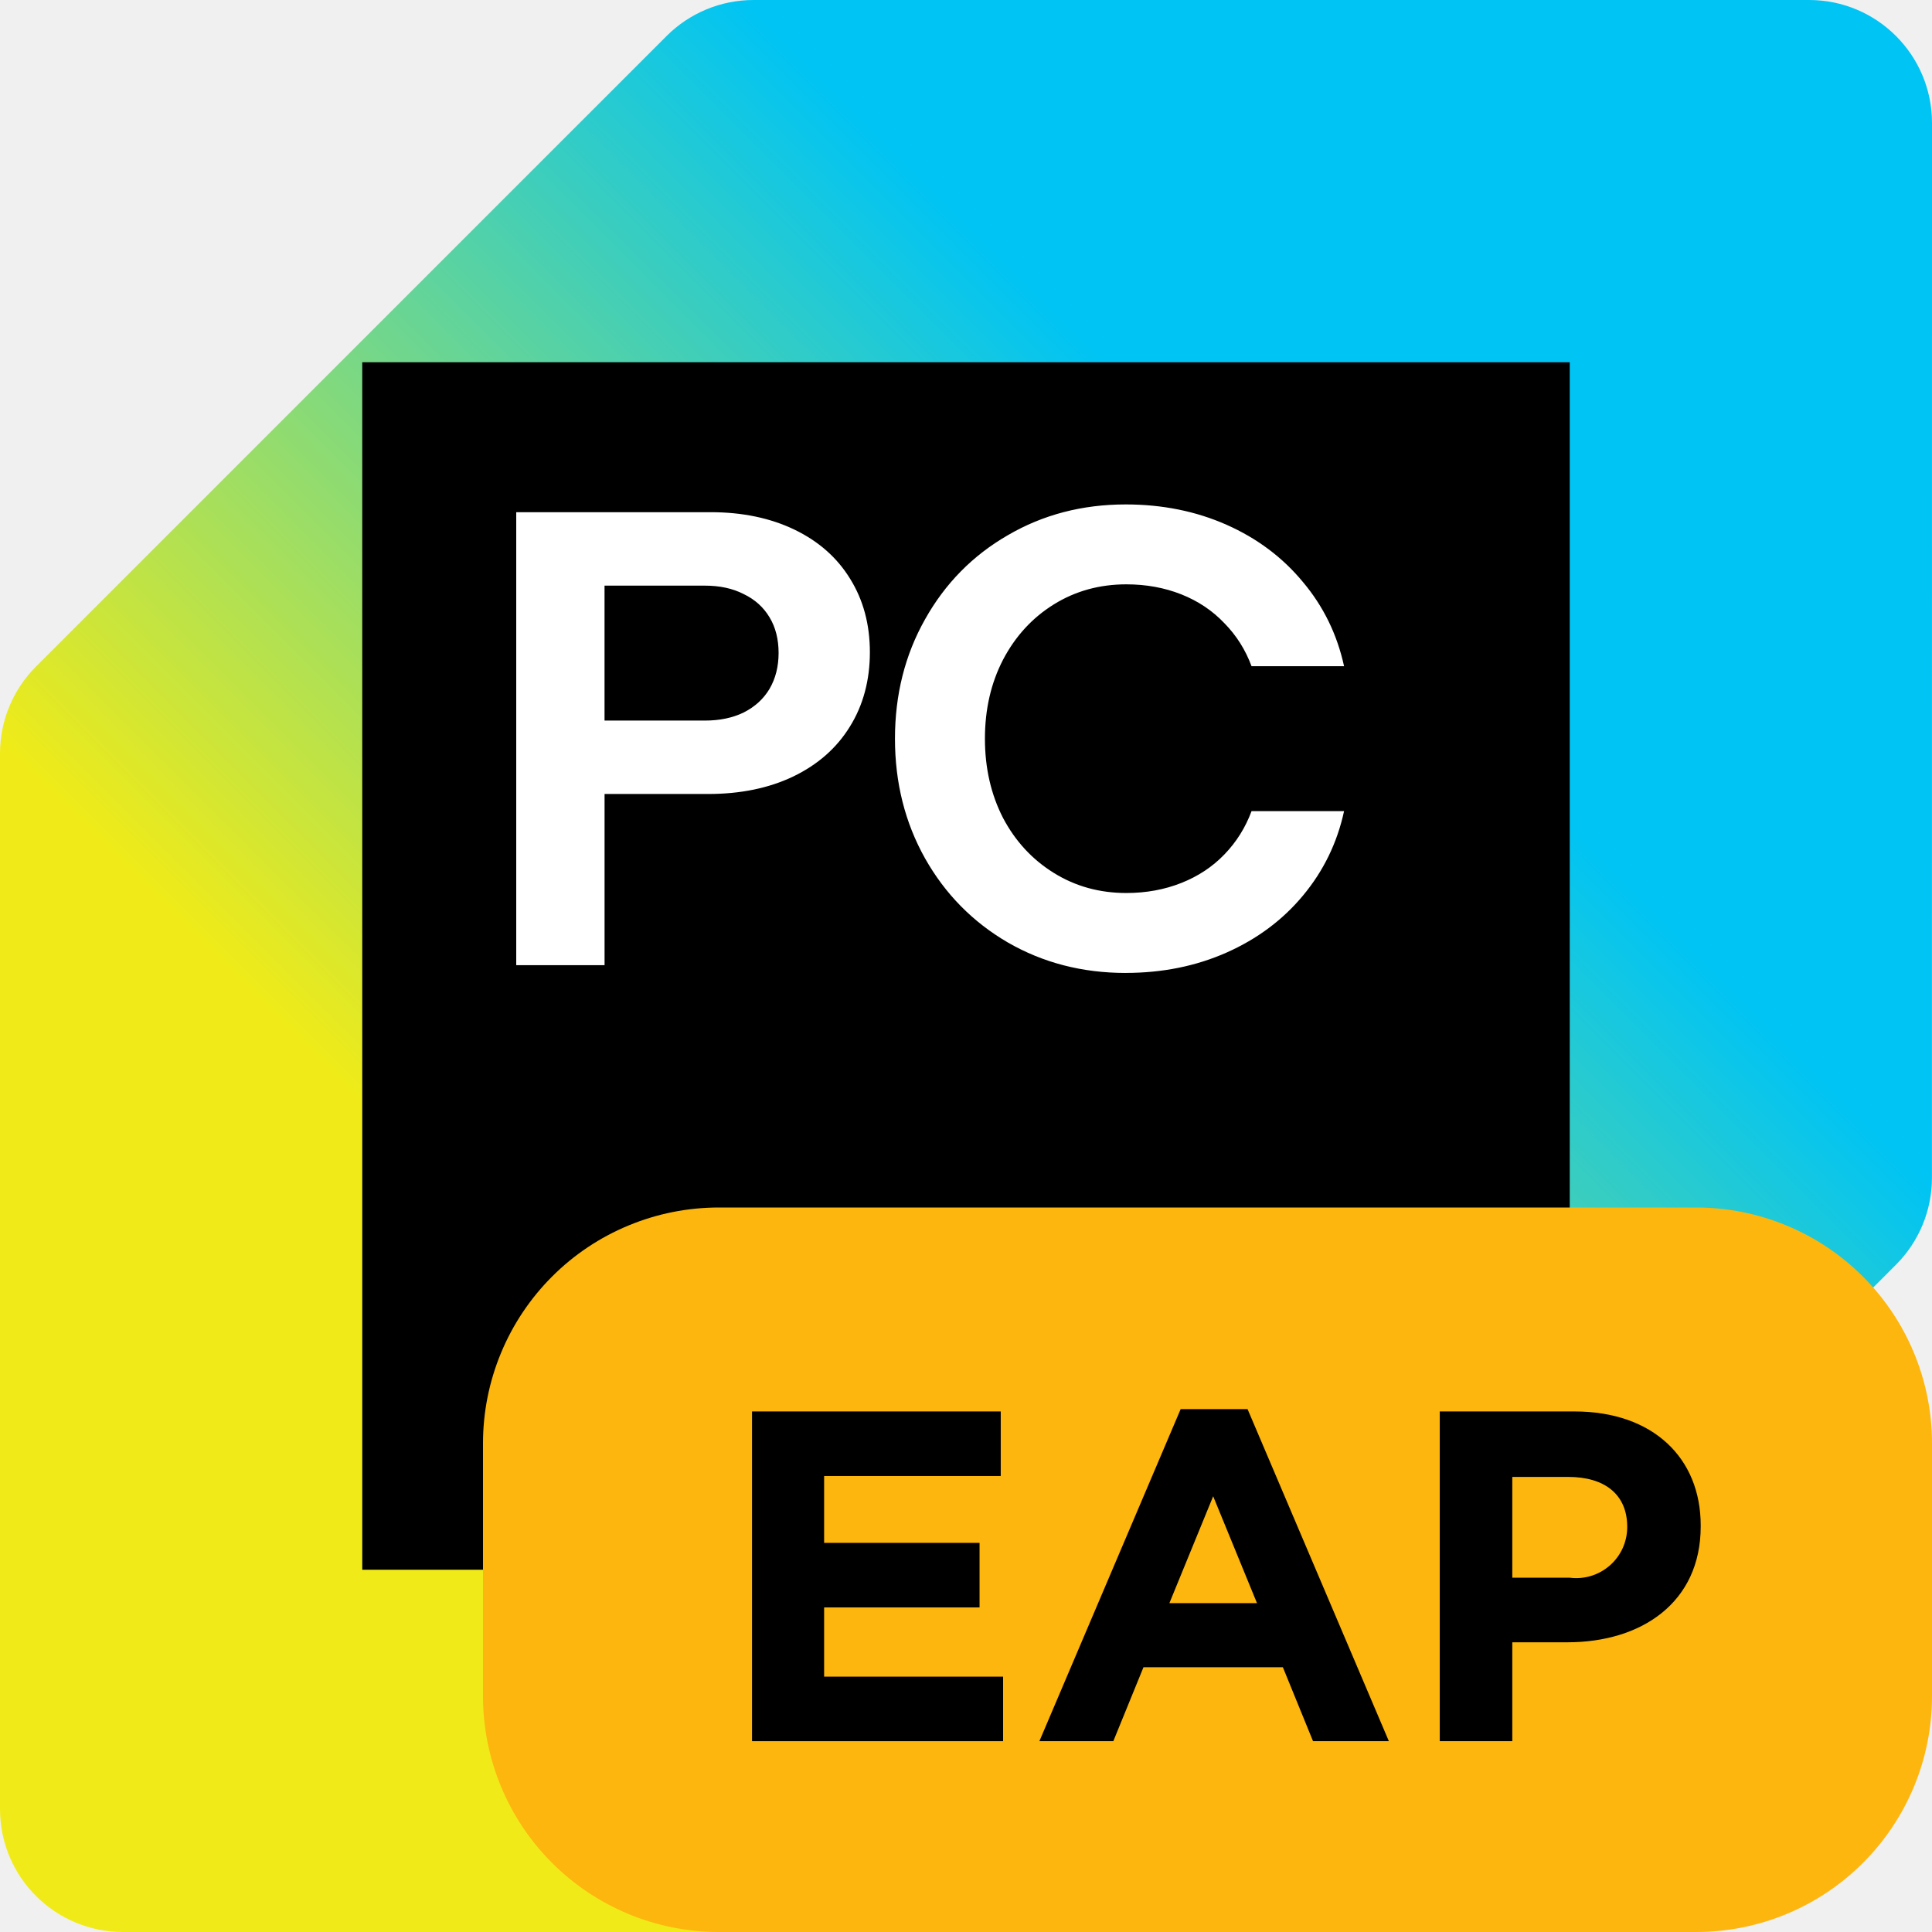
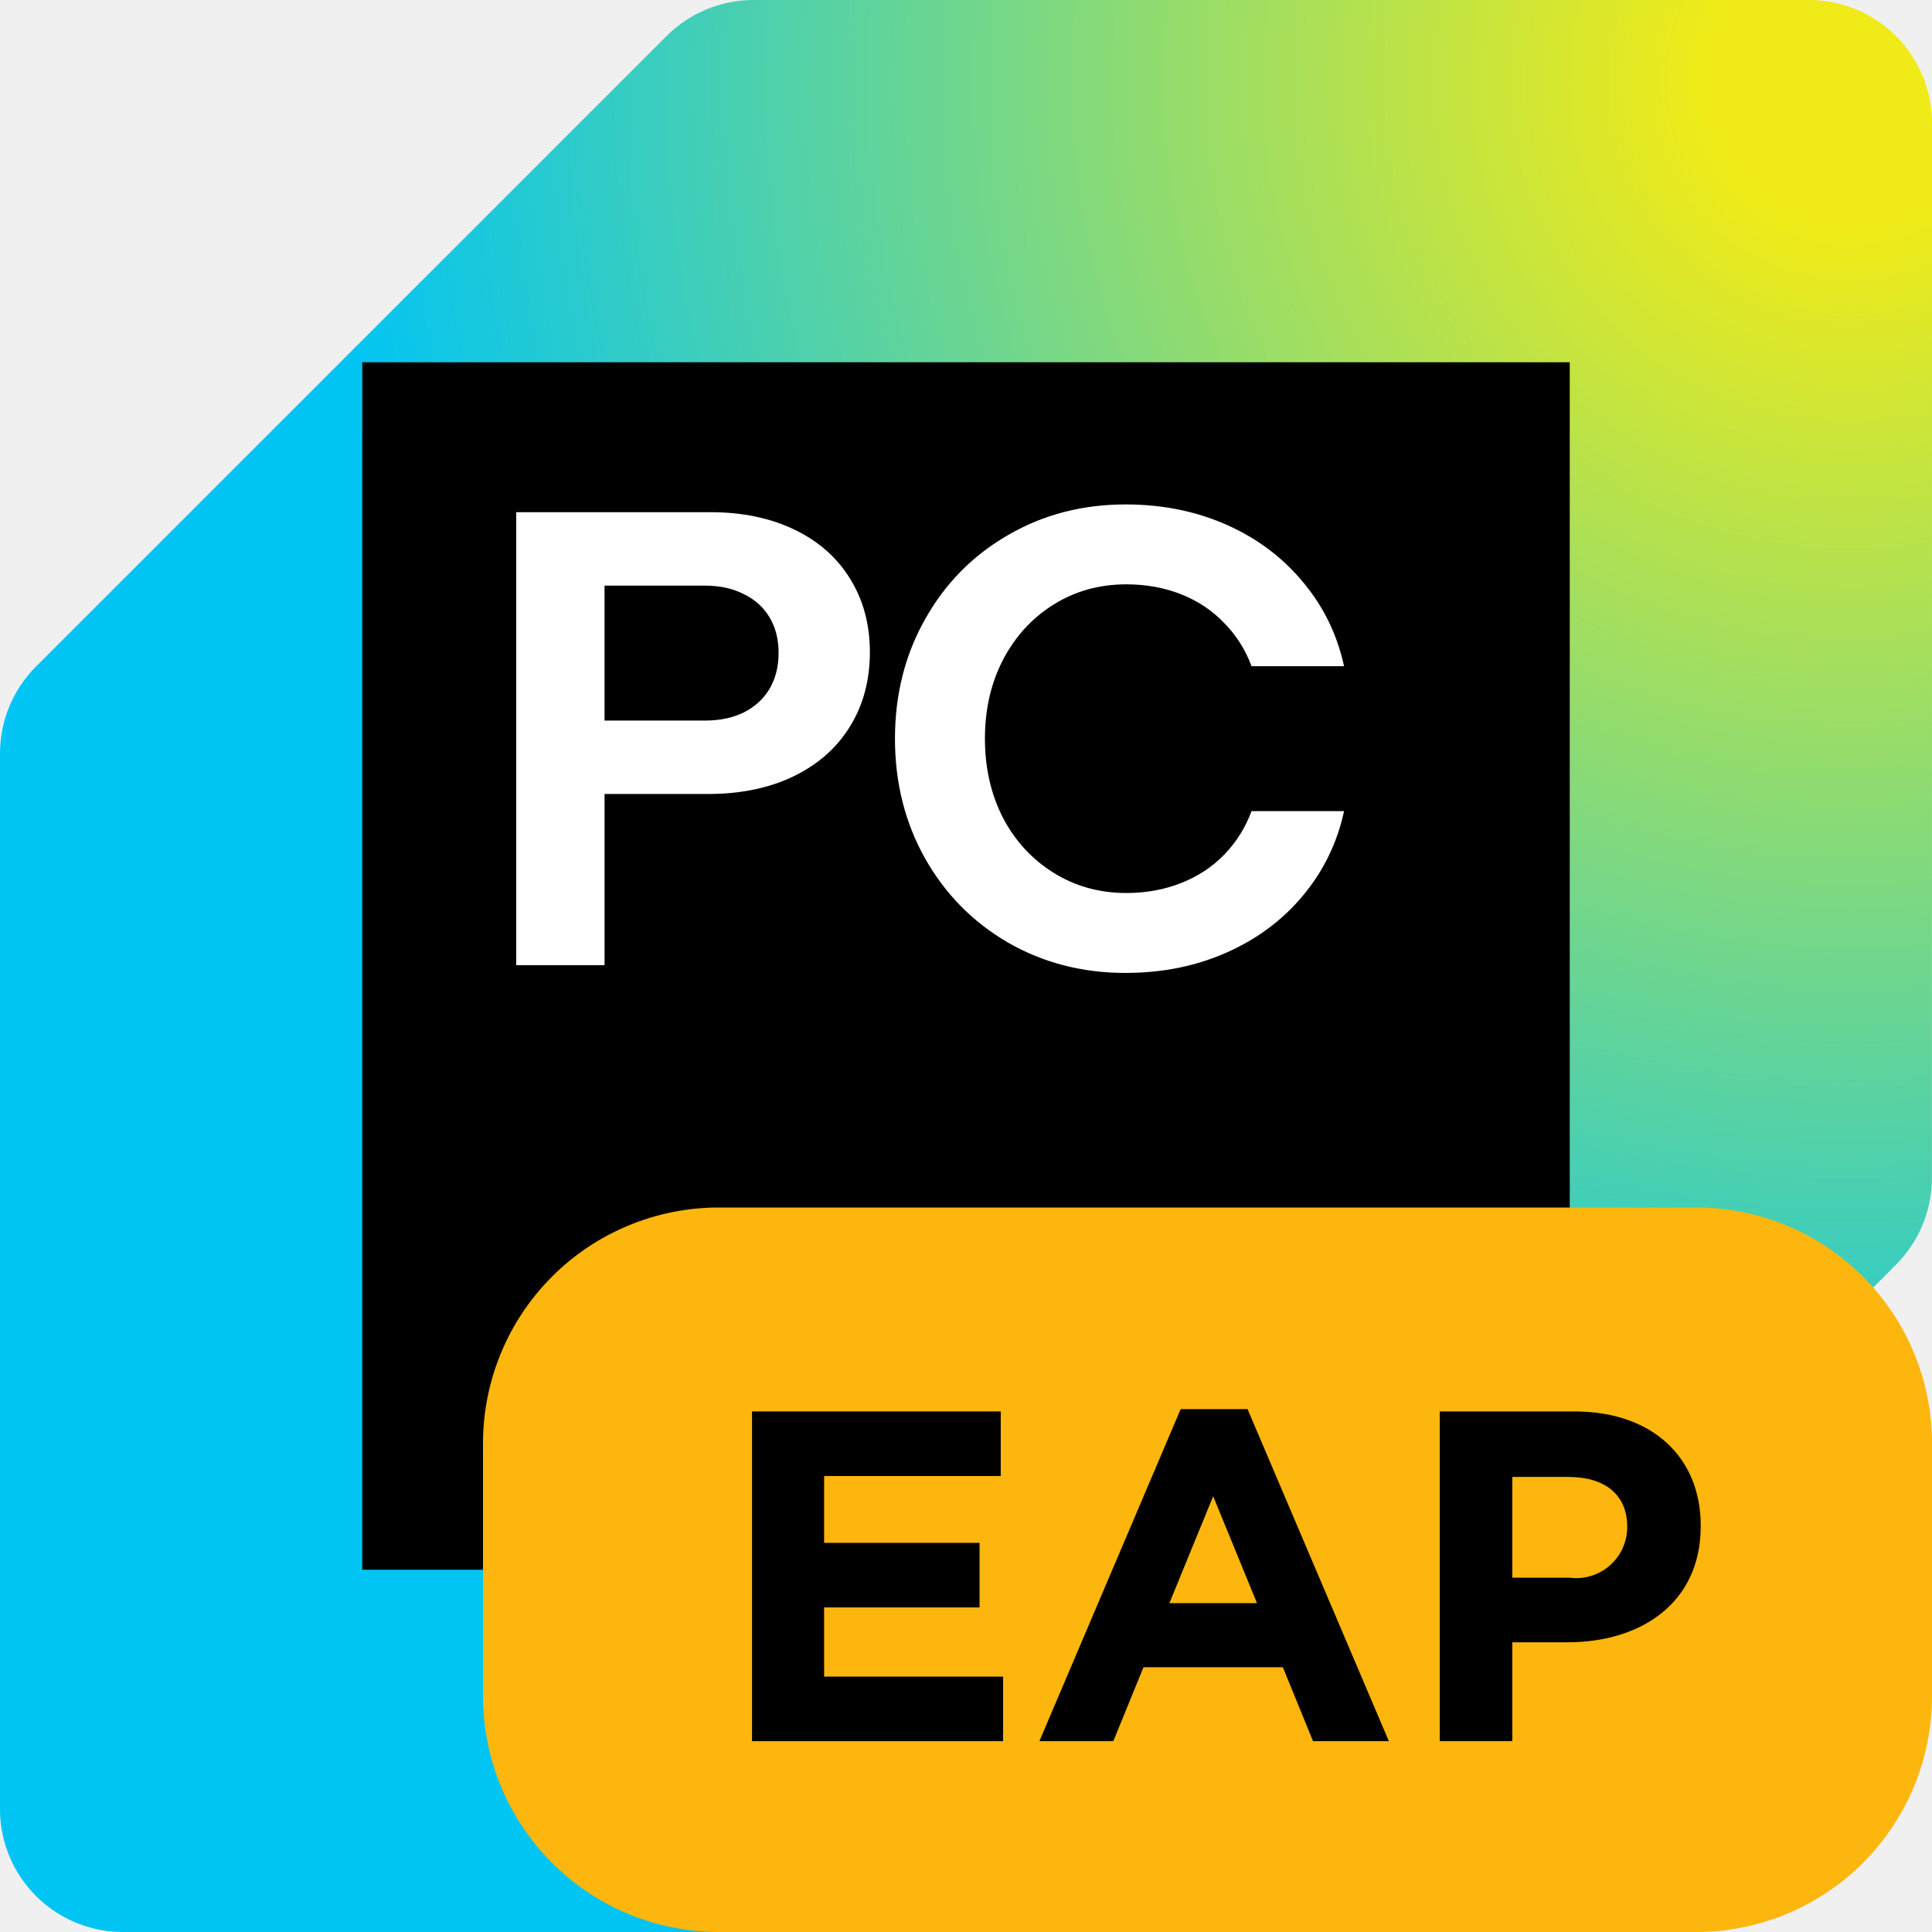
<svg xmlns="http://www.w3.org/2000/svg" width="64" height="64" viewBox="0 0 64 64" fill="none">
  <g clip-path="url(#clip0_4372_11421)">
-     <path d="M59.927 0H24.961C23.881 0 22.845 0.429 22.081 1.193L1.193 22.08C0.429 22.844 0 23.88 0 24.96V59.927C0 62.177 1.823 64 4.073 64H39.039C40.12 64 41.157 63.57 41.921 62.806L62.807 41.895C63.57 41.132 63.998 40.096 63.998 39.017L64 4.073C64 1.823 62.177 0 59.927 0Z" fill="url(#paint0_linear_4372_11421)" />
+     <path d="M59.927 0H24.961C23.881 0 22.845 0.429 22.081 1.193L1.193 22.08C0.429 22.844 0 23.88 0 24.96V59.927C0 62.177 1.823 64 4.073 64H39.039C40.12 64 41.157 63.57 41.921 62.806L62.807 41.895C63.57 41.132 63.998 40.096 63.998 39.017L64 4.073C64 1.823 62.177 0 59.927 0Z" fill="url(#paint0_radial_4372_11421)" />
    <path d="M52 12H12V52H52V12Z" fill="black" />
    <path d="M17.1 16.967H23.542C24.592 16.967 25.518 17.16 26.318 17.545C27.119 17.931 27.733 18.474 28.162 19.174C28.598 19.875 28.816 20.686 28.816 21.607C28.816 22.529 28.594 23.365 28.152 24.072C27.716 24.78 27.091 25.33 26.276 25.723C25.468 26.109 24.529 26.302 23.457 26.302H20.027V31.972H17.101V16.967H17.1ZM23.349 23.87C23.842 23.87 24.27 23.78 24.635 23.602C25.006 23.415 25.292 23.155 25.492 22.819C25.692 22.476 25.792 22.079 25.792 21.629C25.792 21.179 25.692 20.778 25.492 20.45C25.292 20.114 25.006 19.857 24.635 19.679C24.27 19.492 23.842 19.4 23.349 19.4H20.026V23.87H23.349ZM37.289 32.23C35.853 32.23 34.553 31.893 33.388 31.222C32.223 30.543 31.309 29.614 30.644 28.436C29.979 27.25 29.647 25.928 29.647 24.47C29.647 23.012 29.979 21.693 30.644 20.515C31.308 19.329 32.223 18.399 33.388 17.728C34.552 17.049 35.853 16.71 37.289 16.71C38.504 16.71 39.619 16.935 40.634 17.385C41.648 17.835 42.491 18.468 43.163 19.282C43.842 20.09 44.295 21.019 44.524 22.069H41.459C41.258 21.526 40.959 21.051 40.558 20.643C40.165 20.229 39.69 19.91 39.133 19.689C38.575 19.468 37.968 19.357 37.311 19.357C36.425 19.357 35.624 19.578 34.91 20.021C34.195 20.465 33.635 21.076 33.227 21.854C32.827 22.626 32.627 23.498 32.627 24.47C32.627 25.441 32.827 26.317 33.227 27.096C33.634 27.867 34.195 28.474 34.91 28.917C35.624 29.361 36.425 29.582 37.311 29.582C37.968 29.582 38.576 29.47 39.133 29.249C39.69 29.028 40.165 28.714 40.558 28.306C40.959 27.892 41.258 27.412 41.459 26.87H44.524C44.296 27.92 43.842 28.852 43.163 29.667C42.491 30.475 41.648 31.103 40.634 31.554C39.619 32.004 38.504 32.229 37.289 32.229V32.23Z" fill="white" />
    <path d="M33 44H17V47H33V44Z" fill="white" />
  </g>
  <defs>
-     <linearGradient id="paint0_linear_4372_11421" x1="1.193" y1="62.807" x2="62.807" y2="1.193" gradientUnits="userSpaceOnUse">
-       <stop offset="0.3" stop-color="#F0EB18" />
-       <stop offset="0.7" stop-color="#00C4F4" />
-     </linearGradient>
+     <radialGradient id="paint0_radial_4372_11421" cx="0" cy="0" r="1" gradientUnits="userSpaceOnUse" gradientTransform="translate(60.4997 3.4997) rotate(135) scale(82.3779)">
+       <stop offset="0.057" stop-color="#F0EB18" />
+       <stop offset="0.6" stop-color="#00C4F4" />
+     </radialGradient>
    <clipPath id="clip0_4372_11421">
      <rect width="64" height="64" fill="white" />
    </clipPath>
  </defs>
  <path d="M56.189 64H23.811C21.74 64 19.753 63.177 18.288 61.712C16.823 60.247 16 58.26 16 56.189V47.811C16 46.785 16.202 45.77 16.595 44.822C16.987 43.874 17.563 43.013 18.288 42.288C19.013 41.562 19.874 40.987 20.822 40.595C21.77 40.202 22.785 40 23.811 40H56.189C58.26 40 60.247 40.823 61.712 42.288C63.177 43.753 64 45.74 64 47.811V56.189C64 58.26 63.177 60.247 61.712 61.712C60.247 63.177 58.26 64 56.189 64Z" fill="#FDB60D" />
  <path d="M24.912 46.756H33.151V48.895H27.3V51.11H32.449V53.248H27.3V55.541H33.229V57.679H24.912V46.756Z" fill="black" />
  <path d="M39.111 46.679H41.327L46.008 57.679H43.496L42.497 55.23H37.879L36.88 57.679H34.431L39.111 46.679ZM41.64 53.107L40.188 49.565L38.737 53.107H41.64Z" fill="black" />
  <path d="M47.694 46.756H52.156C54.762 46.756 56.338 48.301 56.338 50.532V50.564C56.338 53.091 54.372 54.403 51.923 54.403H50.097V57.679H47.694L47.694 46.756ZM52 52.264C52.236 52.294 52.476 52.274 52.704 52.205C52.931 52.136 53.142 52.019 53.322 51.863C53.502 51.707 53.646 51.515 53.747 51.299C53.847 51.083 53.9 50.848 53.904 50.61V50.579C53.904 49.503 53.155 48.925 51.953 48.925H50.097V52.264H52Z" fill="black" />
</svg>
